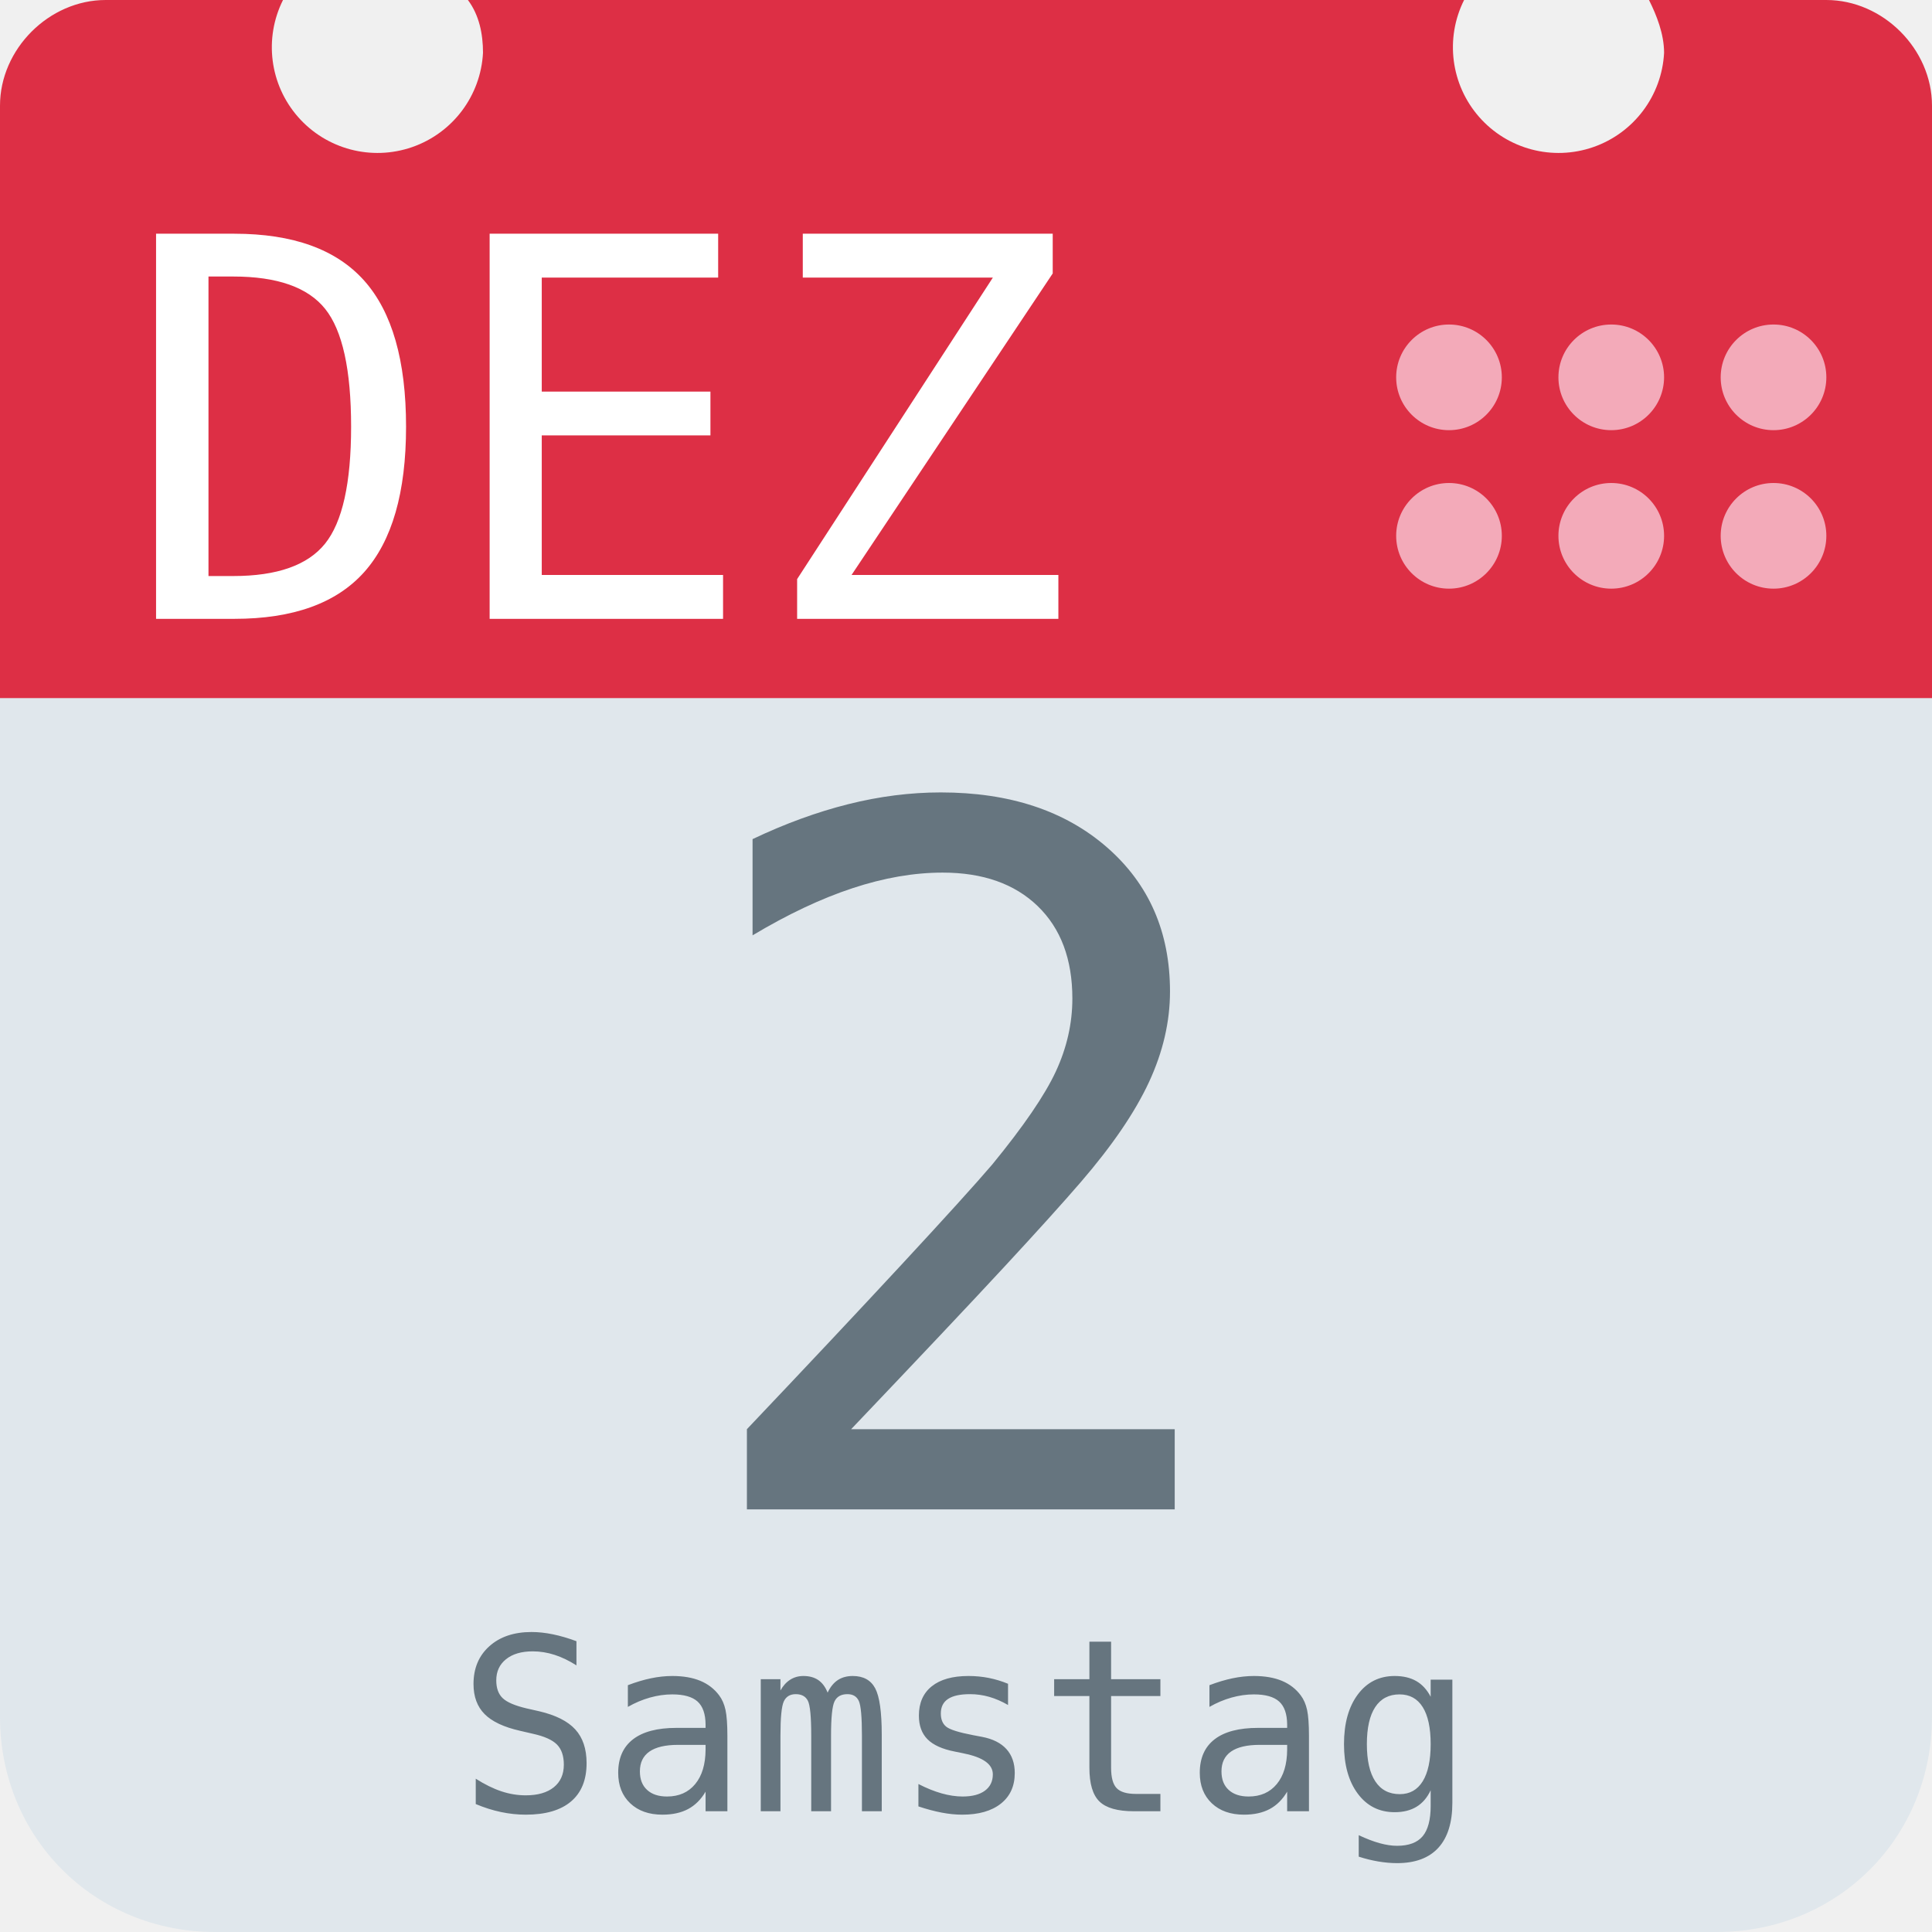
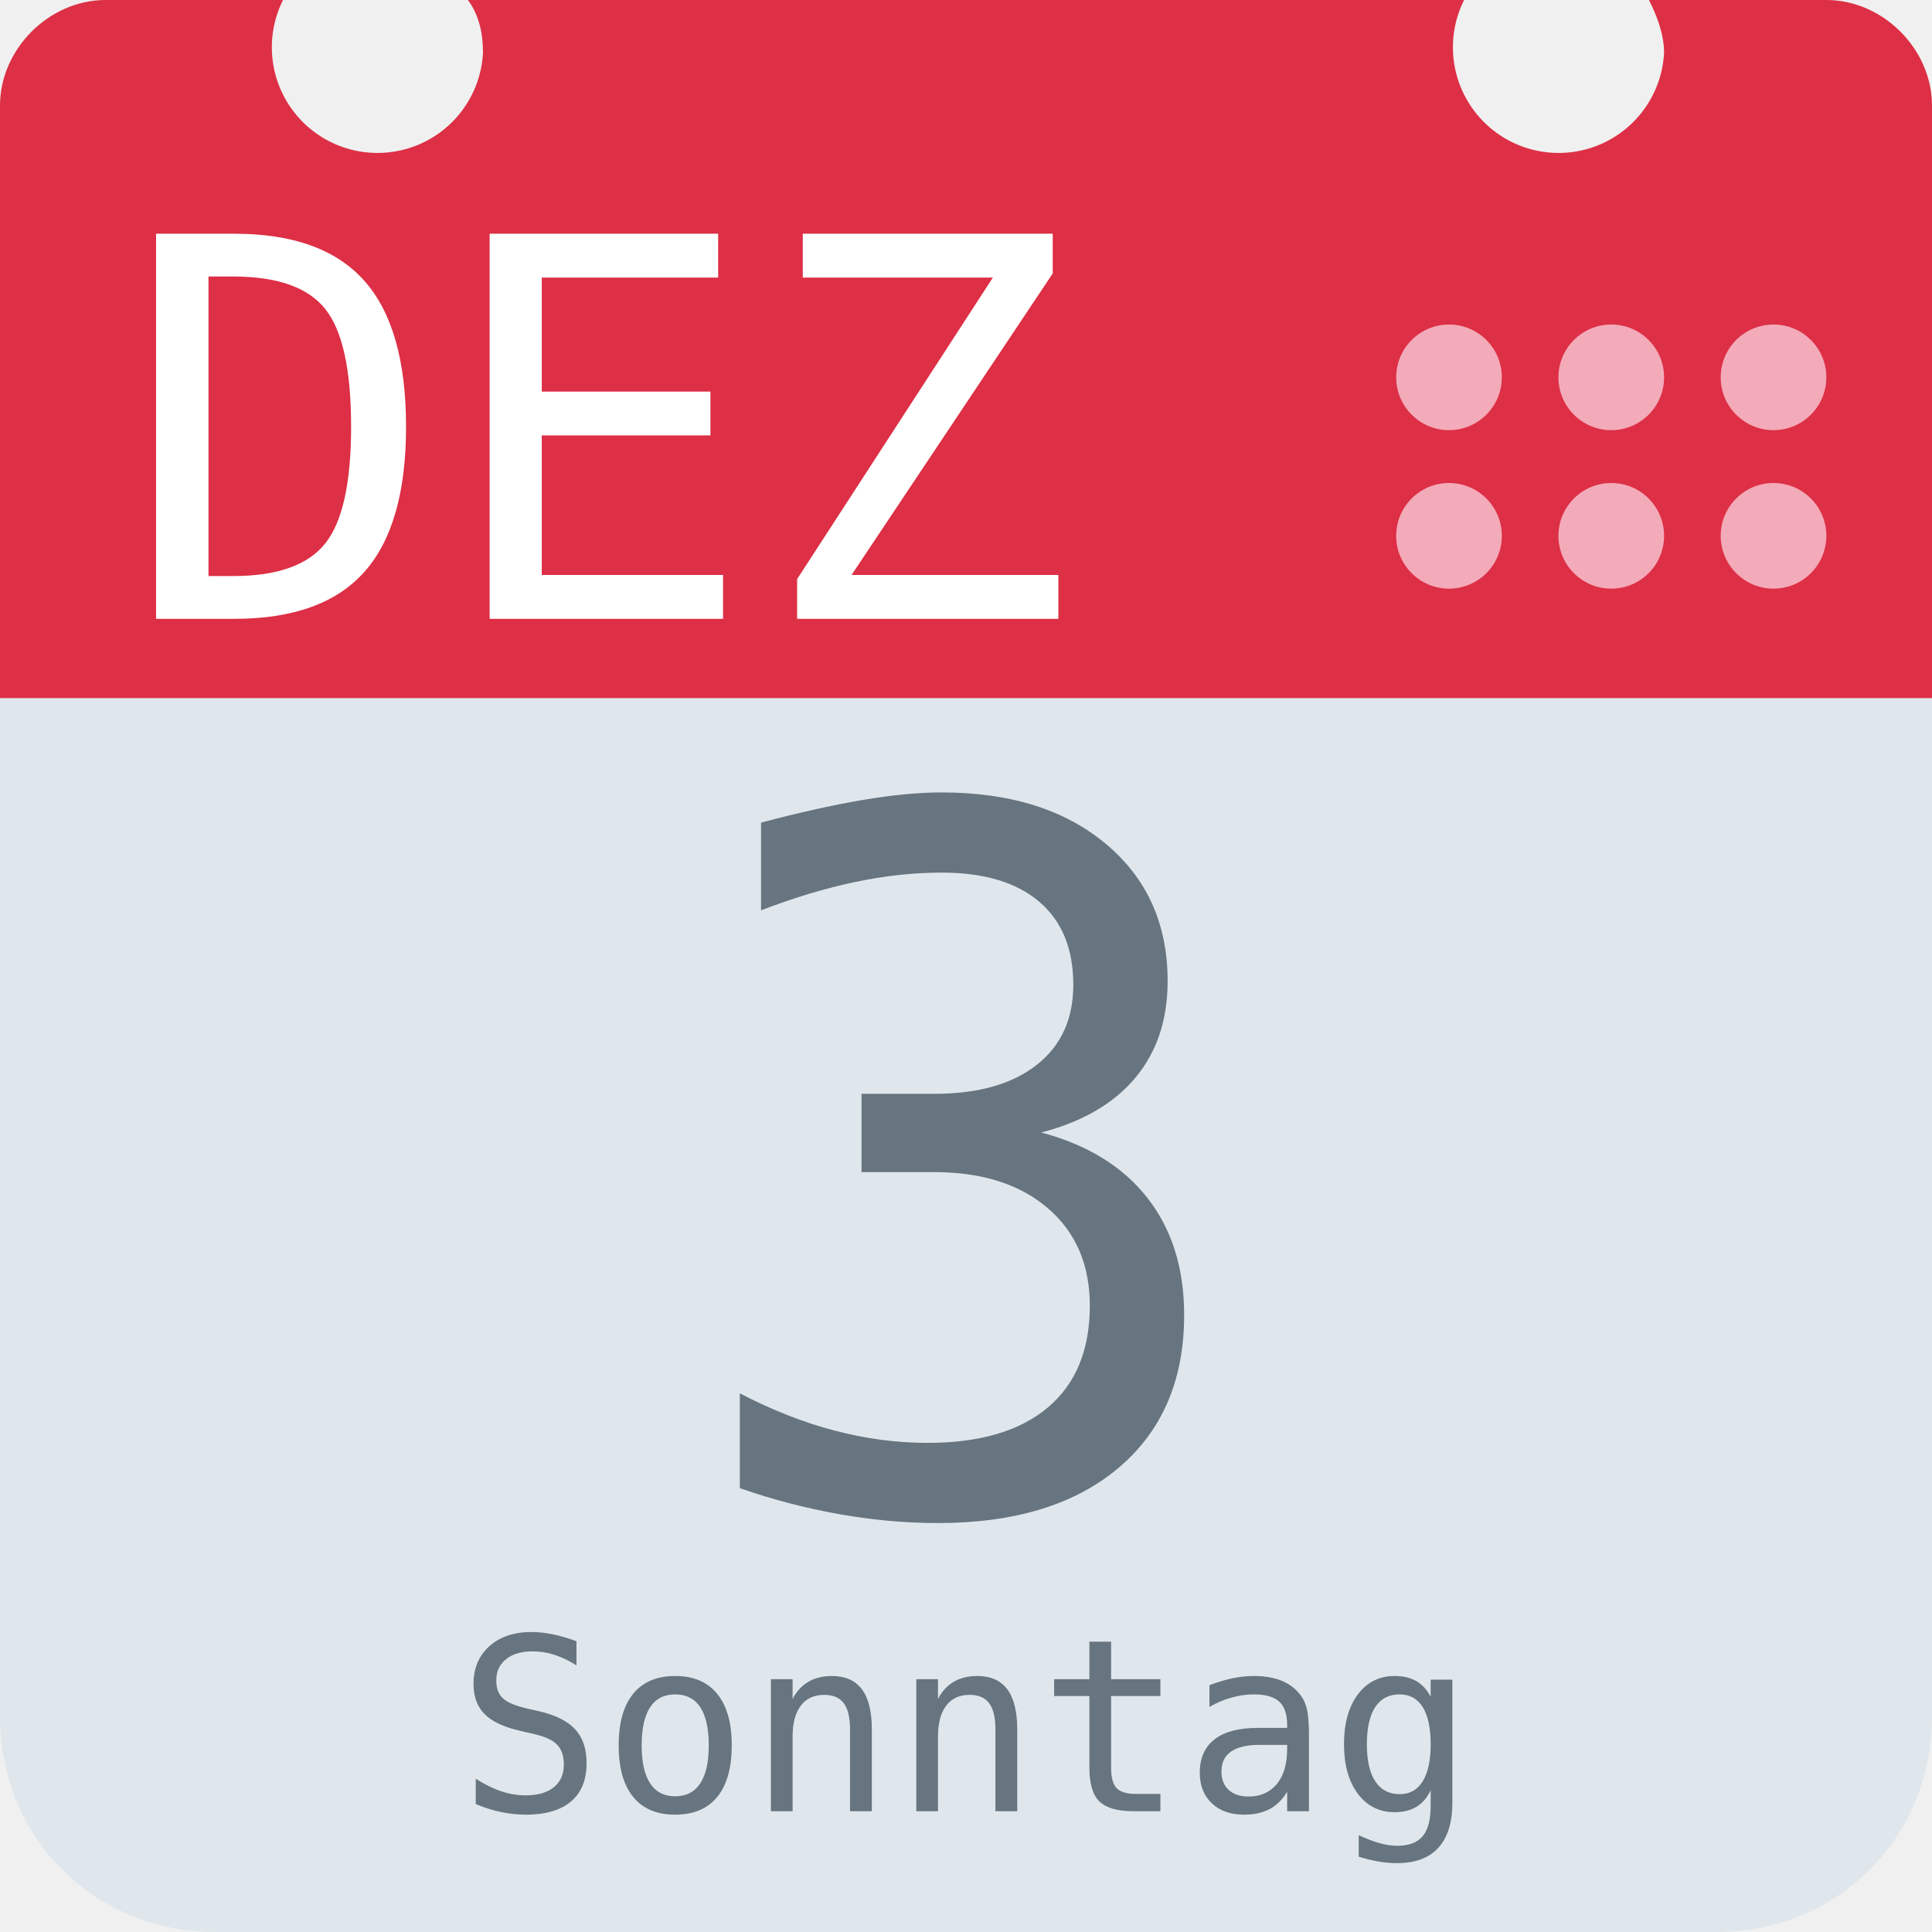
<svg xmlns="http://www.w3.org/2000/svg" aria-label="Calendar" role="img" viewBox="0 0 512 512">
  <path d="M512 455c0 32-25 57-57 57H57c-32 0-57-25-57-57V128c0-31 25-57 57-57h398c32 0 57 26 57 57z" fill="#e0e7ec" />
  <path d="M484 0h-47c2 4 4 9 4 14a28 28 0 1 1-53-14H124c3 4 4 9 4 14A28 28 0 1 1 75 0H28C13 0 0 13 0 28v157h512V28c0-15-13-28-28-28z" fill="#dd2f45" />
  <g fill="#f3aab9">
    <circle cx="470" cy="142" r="14" />
    <circle cx="470" cy="100" r="14" />
    <circle cx="427" cy="142" r="14" />
    <circle cx="427" cy="100" r="14" />
    <circle cx="384" cy="142" r="14" />
    <circle cx="384" cy="100" r="14" />
  </g>
  <text id="month" x="32" y="164" fill="#fff" font-family="monospace" font-size="140px" style="text-anchor: left">DEZ</text>
-   <text id="day" x="256" y="400" fill="#66757f" font-family="monospace" font-size="256px" style="text-anchor: middle">2</text>
-   <text id="weekday" x="256" y="480" fill="#66757f" font-family="monospace" font-size="64px" style="text-anchor: middle">Samstag</text>
+   <text id="day" x="256" y="400" fill="#66757f" font-family="monospace" font-size="256px" style="text-anchor: middle">3</text>
+   <text id="weekday" x="256" y="480" fill="#66757f" font-family="monospace" font-size="64px" style="text-anchor: middle">Sonntag</text>
</svg>
